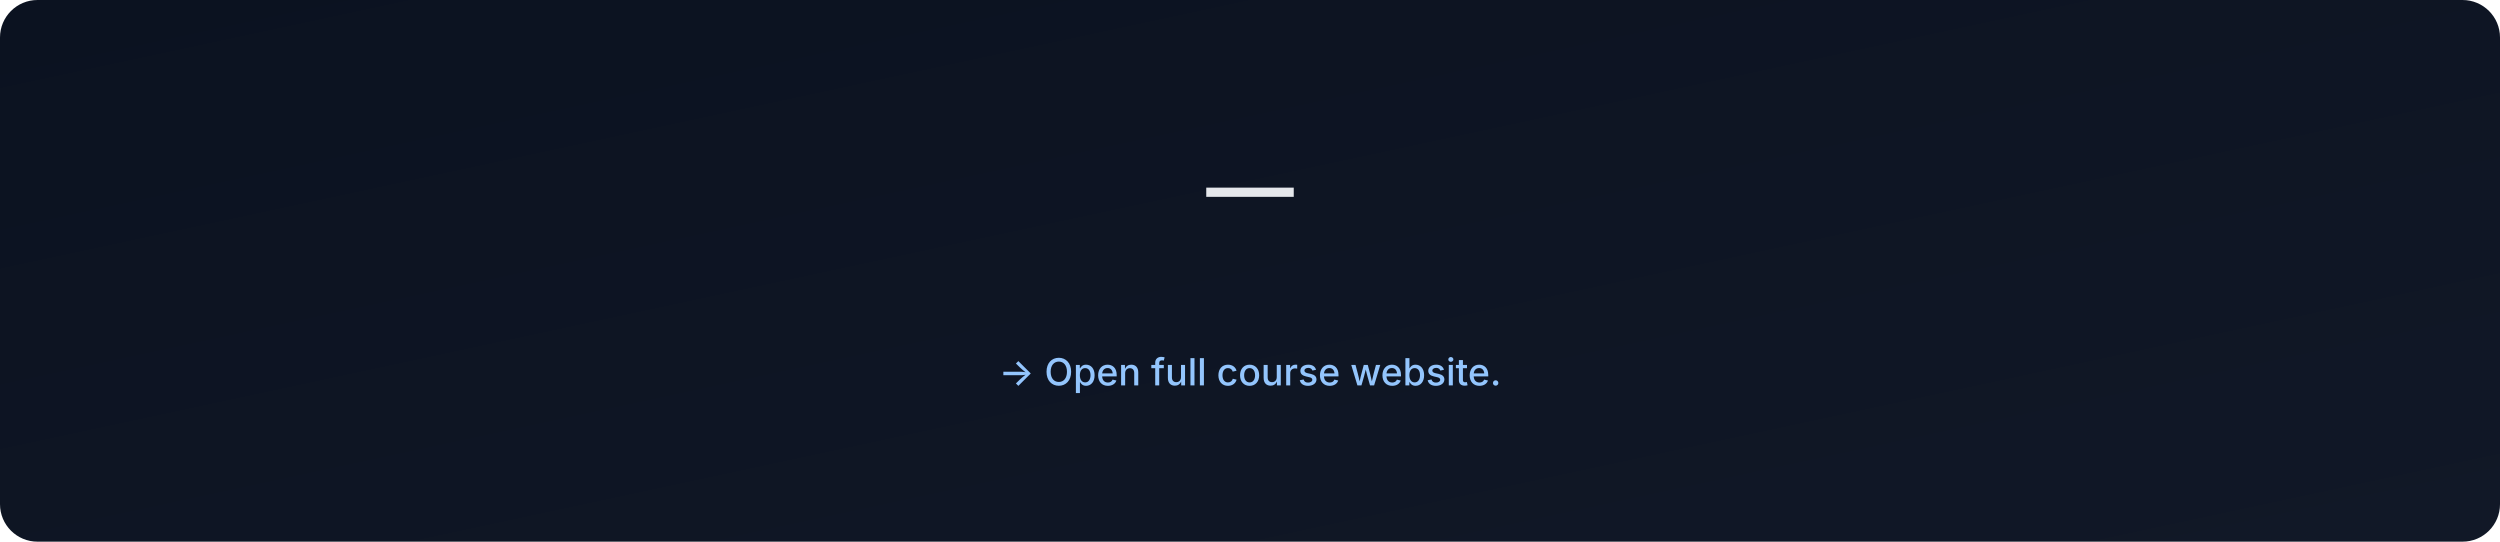
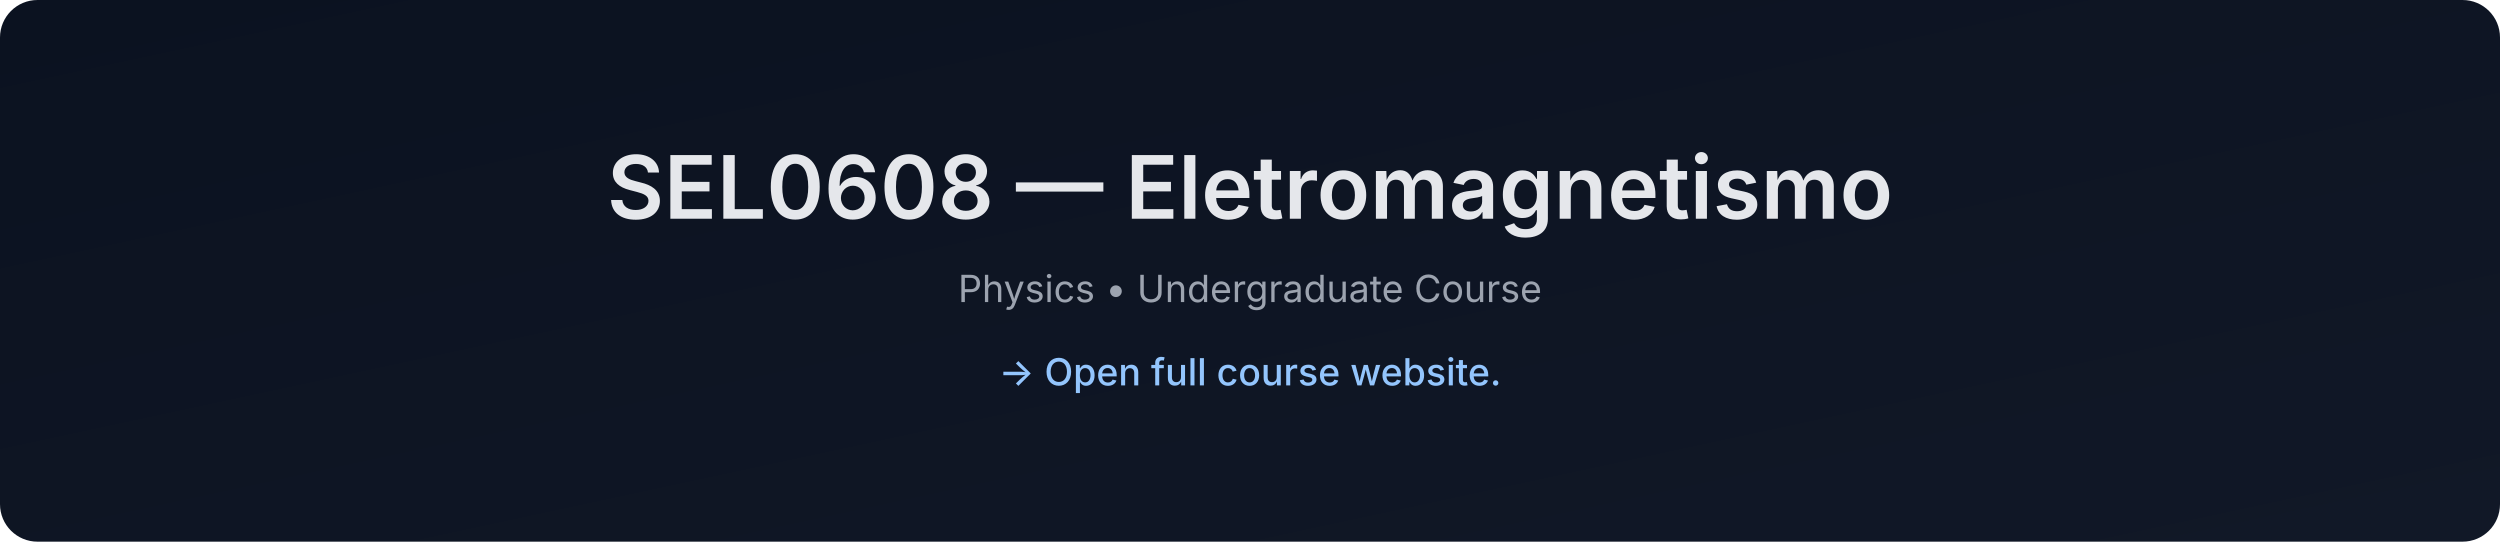
- <svg xmlns="http://www.w3.org/2000/svg" data-build="2026-01-06T02:57:34.268347Z" width="1200" height="260" viewBox="0 0 1200 260">
+ <svg xmlns="http://www.w3.org/2000/svg" data-build="2026-01-06T14:26:49.885488Z" width="1200" height="260" viewBox="0 0 1200 260">
  <defs>
    <linearGradient id="g" x1="0" x2="1" y1="0" y2="1">
      <stop offset="0%" stop-color="#0b1220" />
      <stop offset="100%" stop-color="#111827" />
    </linearGradient>
  </defs>
  <rect width="1200" height="260" rx="18" fill="url(#g)" />
  <text x="50%" y="105" text-anchor="middle" font-size="42" fill="#e5e7eb" font-family="Inter, Arial, sans-serif" font-weight="600">
-      — 
+     SEL0608 — Eletromagnetismo
  </text>
  <text x="50%" y="145" text-anchor="middle" font-size="18" fill="#9ca3af" font-family="Inter, Arial, sans-serif">
-     
+     Physics • Undergraduate Course
  </text>
  <text x="50%" y="185" text-anchor="middle" font-size="18" fill="#93c5fd" font-family="Inter, Arial, sans-serif" font-weight="500">
    → Open full course website.
  </text>
</svg>
